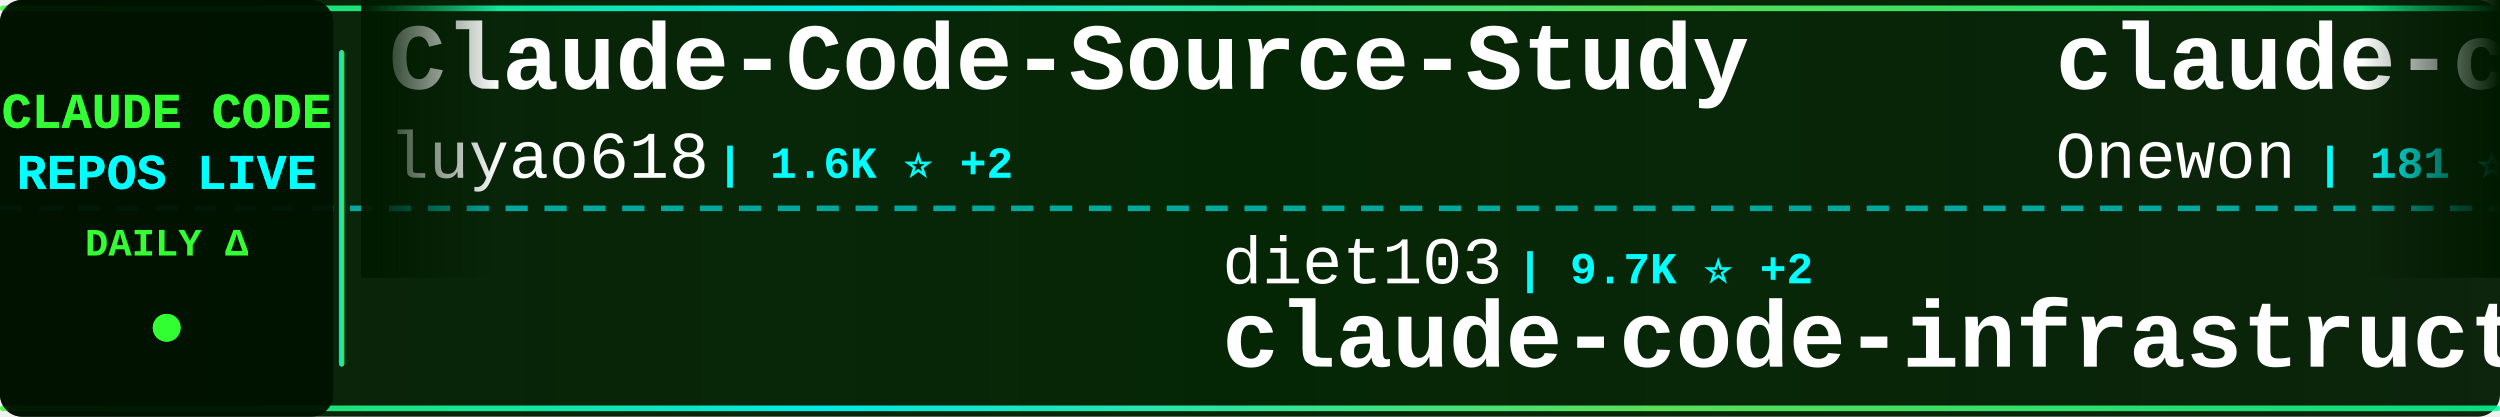
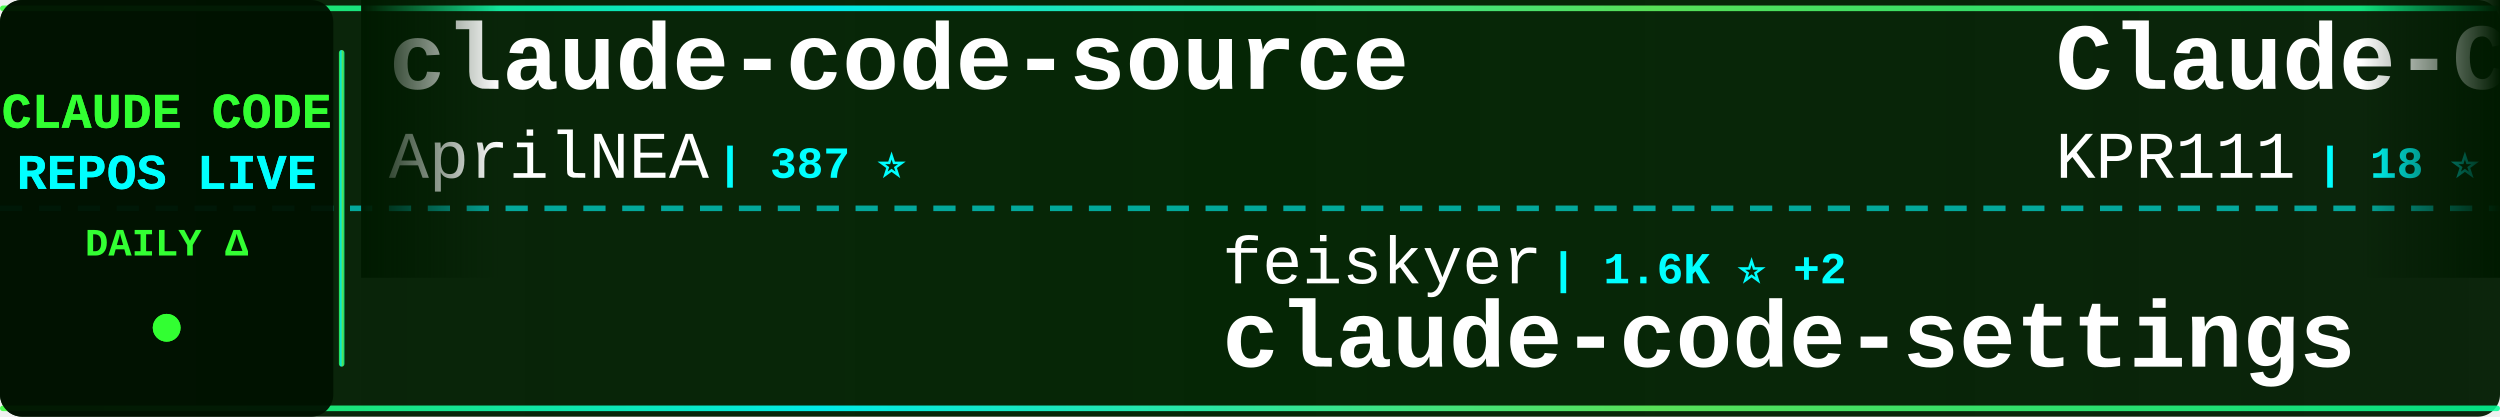
<svg xmlns="http://www.w3.org/2000/svg" width="900" height="150">
  <defs>
    <linearGradient id="tickerBg" x1="0%" y1="0%" x2="100%" y2="0%">
      <stop offset="0%" style="stop-color:#001a00;stop-opacity:0.95" />
      <stop offset="50%" style="stop-color:#002200;stop-opacity:0.98" />
      <stop offset="100%" style="stop-color:#001a00;stop-opacity:0.95" />
    </linearGradient>
    <linearGradient id="borderGrad" x1="0%" y1="0%" x2="100%" y2="0%">
      <stop offset="0%" style="stop-color:#33ff33;stop-opacity:0.85">
        <animate attributeName="stop-opacity" values="0.85;1;0.85" dur="2s" repeatCount="indefinite" />
      </stop>
      <stop offset="33%" style="stop-color:#00ffff;stop-opacity:0.9">
        <animate attributeName="stop-opacity" values="0.9;1;0.9" dur="2.2s" repeatCount="indefinite" />
      </stop>
      <stop offset="66%" style="stop-color:#66ff66;stop-opacity:0.85">
        <animate attributeName="stop-opacity" values="0.85;1;0.85" dur="1.8s" repeatCount="indefinite" />
      </stop>
      <stop offset="100%" style="stop-color:#00ff99;stop-opacity:0.85">
        <animate attributeName="stop-opacity" values="0.85;1;0.85" dur="2s" repeatCount="indefinite" />
      </stop>
    </linearGradient>
    <filter id="textGlow">
      <feGaussianBlur stdDeviation="0.1" result="coloredBlur" />
      <feMerge>
        <feMergeNode in="coloredBlur" />
        <feMergeNode in="SourceGraphic" />
      </feMerge>
    </filter>
    <filter id="metricGlow">
      <feGaussianBlur stdDeviation="0.2" result="coloredBlur" />
      <feMerge>
        <feMergeNode in="coloredBlur" />
        <feMergeNode in="SourceGraphic" />
      </feMerge>
    </filter>
    <linearGradient id="leftFade" x1="0%" y1="0%" x2="100%" y2="0%">
      <stop offset="0%" style="stop-color:#001a00;stop-opacity:1" />
      <stop offset="100%" style="stop-color:#001a00;stop-opacity:0" />
    </linearGradient>
    <linearGradient id="rightFade" x1="0%" y1="0%" x2="100%" y2="0%">
      <stop offset="0%" style="stop-color:#001a00;stop-opacity:0" />
      <stop offset="100%" style="stop-color:#001a00;stop-opacity:1" />
    </linearGradient>
  </defs>
  <rect width="900" height="150" fill="url(#tickerBg)" rx="8" />
  <rect x="0" y="2" width="900" height="2" fill="url(#borderGrad)" rx="1" />
  <rect x="0" y="146" width="900" height="2" fill="url(#borderGrad)" rx="1" />
  <line x1="0" y1="75" x2="900" y2="75" stroke="#00ffff" stroke-width="2" stroke-dasharray="8 6" opacity="0.6" />
  <rect x="0" y="0" width="120" height="150" fill="#001100" opacity="0.95" rx="8" />
  <text x="60" y="46" font-family="'Courier New', monospace" font-size="18" font-weight="bold" fill="#33ff33" text-anchor="middle" filter="url(#textGlow)">
    CLAUDE CODE
  </text>
  <text x="60" y="68" font-family="'Courier New', monospace" font-size="18" font-weight="bold" fill="#00ffff" text-anchor="middle" filter="url(#textGlow)">
    REPOS LIVE
  </text>
  <text x="60" y="92" font-family="'Courier New', monospace" font-size="14" font-weight="bold" fill="#33ff33" text-anchor="middle">
    DAILY Δ
  </text>
  <circle cx="60" cy="118" r="5" fill="#33ff33" filter="url(#metricGlow)">
    <animate attributeName="r" values="4;6;4" dur="1.5s" repeatCount="indefinite" />
    <animate attributeName="opacity" values="0.6;1;0.6" dur="1.5s" repeatCount="indefinite" />
  </circle>
  <rect x="122" y="18" width="2" height="114" fill="url(#borderGrad)" rx="1" />
  <clipPath id="tickerClip">
    <rect x="130" y="0" width="770" height="150" />
  </clipPath>
  <g clip-path="url(#tickerClip)">
    <g id="tickerItems">
      <animateTransform attributeName="transform" attributeType="XML" type="translate" from="0 0" to="-3000 0" dur="54s" repeatCount="indefinite" />
      <g transform="translate(0, 0)">
-         <text x="140" y="32" font-family="'Courier New', monospace" font-size="34" font-weight="bold" fill="#ffffff">Claude-Code-Source-Study</text>
-         <text x="140" y="64" font-family="'Courier New', monospace" font-size="24" font-weight="normal" fill="#ffffff" opacity="1.0">luyao618</text>
-         <text x="258" y="64" font-family="'Courier New', monospace" font-size="16" font-weight="bold" fill="#00ffff"> | 1.6K ⭐ +2</text>
+         <text x="140" y="32" font-family="'Courier New', monospace" font-size="34" font-weight="bold" fill="#ffffff">claude-code-source</text>
+         <text x="140" y="64" font-family="'Courier New', monospace" font-size="24" font-weight="normal" fill="#ffffff" opacity="1.0">AprilNEA</text>
+         <text x="258" y="64" font-family="'Courier New', monospace" font-size="16" font-weight="bold" fill="#00ffff"> | 387 ⭐</text>
      </g>
      <g transform="translate(300, 0)">
-         <text x="140" y="102" font-family="'Courier New', monospace" font-size="24" font-weight="normal" fill="#ffffff" opacity="1.0">diet103</text>
-         <text x="246" y="102" font-family="'Courier New', monospace" font-size="16" font-weight="bold" fill="#00ffff"> | 9.7K ⭐ +2</text>
-         <text x="140" y="132" font-family="'Courier New', monospace" font-size="34" font-weight="bold" fill="#ffffff">claude-code-infrastructu...</text>
+         <text x="140" y="102" font-family="'Courier New', monospace" font-size="24" font-weight="normal" fill="#ffffff" opacity="1.0">feiskyer</text>
+         <text x="258" y="102" font-family="'Courier New', monospace" font-size="16" font-weight="bold" fill="#00ffff"> | 1.6K ⭐ +2</text>
+         <text x="140" y="132" font-family="'Courier New', monospace" font-size="34" font-weight="bold" fill="#ffffff">claude-code-settings</text>
      </g>
      <g transform="translate(600, 0)">
-         <text x="140" y="32" font-family="'Courier New', monospace" font-size="34" font-weight="bold" fill="#ffffff">claude-code</text>
-         <text x="140" y="64" font-family="'Courier New', monospace" font-size="24" font-weight="normal" fill="#ffffff" opacity="1.0">Onewon</text>
-         <text x="234" y="64" font-family="'Courier New', monospace" font-size="16" font-weight="bold" fill="#00ffff"> | 181 ⭐</text>
+         <text x="140" y="32" font-family="'Courier New', monospace" font-size="34" font-weight="bold" fill="#ffffff">Claude-Code</text>
+         <text x="140" y="64" font-family="'Courier New', monospace" font-size="24" font-weight="normal" fill="#ffffff" opacity="1.0">KPR111</text>
+         <text x="234" y="64" font-family="'Courier New', monospace" font-size="16" font-weight="bold" fill="#00ffff"> | 18 ⭐</text>
      </g>
      <g transform="translate(900, 0)">
-         <text x="140" y="102" font-family="'Courier New', monospace" font-size="24" font-weight="normal" fill="#ffffff" opacity="1.0">isboyjc</text>
-         <text x="246" y="102" font-family="'Courier New', monospace" font-size="16" font-weight="bold" fill="#00ffff"> | 159 ⭐</text>
-         <text x="140" y="132" font-family="'Courier New', monospace" font-size="34" font-weight="bold" fill="#ffffff">claude-code</text>
+         <text x="140" y="102" font-family="'Courier New', monospace" font-size="24" font-weight="normal" fill="#ffffff" opacity="1.0">kodu-ai</text>
+         <text x="246" y="102" font-family="'Courier New', monospace" font-size="16" font-weight="bold" fill="#00ffff"> | 5.3K ⭐</text>
+         <text x="140" y="132" font-family="'Courier New', monospace" font-size="34" font-weight="bold" fill="#ffffff">claude-coder</text>
      </g>
      <g transform="translate(1200, 0)">
-         <text x="140" y="32" font-family="'Courier New', monospace" font-size="34" font-weight="bold" fill="#ffffff">sc-claude-code-files</text>
-         <text x="140" y="64" font-family="'Courier New', monospace" font-size="24" font-weight="normal" fill="#ffffff" opacity="1.0">https-deeplearning-ai</text>
-         <text x="414" y="64" font-family="'Courier New', monospace" font-size="16" font-weight="bold" fill="#00ffff"> | 534 ⭐</text>
+         <text x="140" y="32" font-family="'Courier New', monospace" font-size="34" font-weight="bold" fill="#ffffff">claude-code-source-code-...</text>
+         <text x="140" y="64" font-family="'Courier New', monospace" font-size="24" font-weight="normal" fill="#ffffff" opacity="1.0">ghuntley</text>
+         <text x="258" y="64" font-family="'Courier New', monospace" font-size="16" font-weight="bold" fill="#00ffff"> | 986 ⭐</text>
      </g>
      <g transform="translate(1500, 0)">
-         <text x="140" y="102" font-family="'Courier New', monospace" font-size="24" font-weight="normal" fill="#ffffff" opacity="1.0">musistudio</text>
-         <text x="282" y="102" font-family="'Courier New', monospace" font-size="16" font-weight="bold" fill="#00ffff"> | 35.4K ⭐ +24</text>
-         <text x="140" y="132" font-family="'Courier New', monospace" font-size="34" font-weight="bold" fill="#ffffff">claude-code-router</text>
+         <text x="140" y="102" font-family="'Courier New', monospace" font-size="24" font-weight="normal" fill="#ffffff" opacity="1.0">luongnv89</text>
+         <text x="270" y="102" font-family="'Courier New', monospace" font-size="16" font-weight="bold" fill="#00ffff"> | 38.7K ⭐ +337</text>
+         <text x="140" y="132" font-family="'Courier New', monospace" font-size="34" font-weight="bold" fill="#ffffff">claude-howto</text>
      </g>
      <g transform="translate(1800, 0)">
-         <text x="140" y="32" font-family="'Courier New', monospace" font-size="34" font-weight="bold" fill="#ffffff">claude-code-sourcemap</text>
-         <text x="140" y="64" font-family="'Courier New', monospace" font-size="24" font-weight="normal" fill="#ffffff" opacity="1.0">ChinaSiro</text>
-         <text x="270" y="64" font-family="'Courier New', monospace" font-size="16" font-weight="bold" fill="#00ffff"> | 9.5K ⭐ +4</text>
+         <text x="140" y="32" font-family="'Courier New', monospace" font-size="34" font-weight="bold" fill="#ffffff">claude-code</text>
+         <text x="140" y="64" font-family="'Courier New', monospace" font-size="24" font-weight="normal" fill="#ffffff" opacity="1.0">claude-code-best</text>
+         <text x="354" y="64" font-family="'Courier New', monospace" font-size="16" font-weight="bold" fill="#00ffff"> | 20.5K ⭐ +35</text>
      </g>
      <g transform="translate(2100, 0)">
-         <text x="140" y="102" font-family="'Courier New', monospace" font-size="24" font-weight="normal" fill="#ffffff" opacity="1.0">Piebald-AI</text>
-         <text x="282" y="102" font-family="'Courier New', monospace" font-size="16" font-weight="bold" fill="#00ffff"> | 11.4K ⭐ +16</text>
-         <text x="140" y="132" font-family="'Courier New', monospace" font-size="34" font-weight="bold" fill="#ffffff">claude-code-system-promp...</text>
+         <text x="140" y="102" font-family="'Courier New', monospace" font-size="24" font-weight="normal" fill="#ffffff" opacity="1.0">T-Lab-CUHKSZ</text>
+         <text x="306" y="102" font-family="'Courier New', monospace" font-size="16" font-weight="bold" fill="#00ffff"> | 321 ⭐</text>
+         <text x="140" y="132" font-family="'Courier New', monospace" font-size="34" font-weight="bold" fill="#ffffff">claude-code</text>
      </g>
      <g transform="translate(2400, 0)">
        <text x="140" y="32" font-family="'Courier New', monospace" font-size="34" font-weight="bold" fill="#ffffff">claude-code</text>
-         <text x="140" y="64" font-family="'Courier New', monospace" font-size="24" font-weight="normal" fill="#ffffff" opacity="1.0">jarmuine</text>
-         <text x="258" y="64" font-family="'Courier New', monospace" font-size="16" font-weight="bold" fill="#00ffff"> | 2.2K ⭐</text>
+         <text x="140" y="64" font-family="'Courier New', monospace" font-size="24" font-weight="normal" fill="#ffffff" opacity="1.0">freestylefly</text>
+         <text x="306" y="64" font-family="'Courier New', monospace" font-size="16" font-weight="bold" fill="#00ffff"> | 127 ⭐</text>
      </g>
      <g transform="translate(2700, 0)">
-         <text x="140" y="102" font-family="'Courier New', monospace" font-size="24" font-weight="normal" fill="#ffffff" opacity="1.0">wanshuiyin</text>
-         <text x="282" y="102" font-family="'Courier New', monospace" font-size="16" font-weight="bold" fill="#00ffff"> | 12.7K ⭐ +28</text>
-         <text x="140" y="132" font-family="'Courier New', monospace" font-size="34" font-weight="bold" fill="#ffffff">Auto-claude-code-researc...</text>
+         <text x="140" y="102" font-family="'Courier New', monospace" font-size="24" font-weight="normal" fill="#ffffff" opacity="1.0">lorryjovens-hub</text>
+         <text x="342" y="102" font-family="'Courier New', monospace" font-size="16" font-weight="bold" fill="#00ffff"> | 1.6K ⭐</text>
+         <text x="140" y="132" font-family="'Courier New', monospace" font-size="34" font-weight="bold" fill="#ffffff">claude-code-rust</text>
      </g>
      <g transform="translate(3000, 0)">
-         <text x="140" y="32" font-family="'Courier New', monospace" font-size="34" font-weight="bold" fill="#ffffff">Claude-Code-Source-Study</text>
-         <text x="140" y="64" font-family="'Courier New', monospace" font-size="24" font-weight="normal" fill="#ffffff" opacity="1.0">luyao618</text>
-         <text x="258" y="64" font-family="'Courier New', monospace" font-size="16" font-weight="bold" fill="#00ffff"> | 1.6K ⭐ +2</text>
+         <text x="140" y="32" font-family="'Courier New', monospace" font-size="34" font-weight="bold" fill="#ffffff">claude-code-source</text>
+         <text x="140" y="64" font-family="'Courier New', monospace" font-size="24" font-weight="normal" fill="#ffffff" opacity="1.0">AprilNEA</text>
+         <text x="258" y="64" font-family="'Courier New', monospace" font-size="16" font-weight="bold" fill="#00ffff"> | 387 ⭐</text>
      </g>
      <g transform="translate(3300, 0)">
-         <text x="140" y="102" font-family="'Courier New', monospace" font-size="24" font-weight="normal" fill="#ffffff" opacity="1.0">diet103</text>
-         <text x="246" y="102" font-family="'Courier New', monospace" font-size="16" font-weight="bold" fill="#00ffff"> | 9.7K ⭐ +2</text>
-         <text x="140" y="132" font-family="'Courier New', monospace" font-size="34" font-weight="bold" fill="#ffffff">claude-code-infrastructu...</text>
+         <text x="140" y="102" font-family="'Courier New', monospace" font-size="24" font-weight="normal" fill="#ffffff" opacity="1.0">feiskyer</text>
+         <text x="258" y="102" font-family="'Courier New', monospace" font-size="16" font-weight="bold" fill="#00ffff"> | 1.6K ⭐ +2</text>
+         <text x="140" y="132" font-family="'Courier New', monospace" font-size="34" font-weight="bold" fill="#ffffff">claude-code-settings</text>
      </g>
      <g transform="translate(3600, 0)">
-         <text x="140" y="32" font-family="'Courier New', monospace" font-size="34" font-weight="bold" fill="#ffffff">claude-code</text>
-         <text x="140" y="64" font-family="'Courier New', monospace" font-size="24" font-weight="normal" fill="#ffffff" opacity="1.0">Onewon</text>
-         <text x="234" y="64" font-family="'Courier New', monospace" font-size="16" font-weight="bold" fill="#00ffff"> | 181 ⭐</text>
+         <text x="140" y="32" font-family="'Courier New', monospace" font-size="34" font-weight="bold" fill="#ffffff">Claude-Code</text>
+         <text x="140" y="64" font-family="'Courier New', monospace" font-size="24" font-weight="normal" fill="#ffffff" opacity="1.0">KPR111</text>
+         <text x="234" y="64" font-family="'Courier New', monospace" font-size="16" font-weight="bold" fill="#00ffff"> | 18 ⭐</text>
      </g>
      <g transform="translate(3900, 0)">
-         <text x="140" y="102" font-family="'Courier New', monospace" font-size="24" font-weight="normal" fill="#ffffff" opacity="1.0">isboyjc</text>
-         <text x="246" y="102" font-family="'Courier New', monospace" font-size="16" font-weight="bold" fill="#00ffff"> | 159 ⭐</text>
-         <text x="140" y="132" font-family="'Courier New', monospace" font-size="34" font-weight="bold" fill="#ffffff">claude-code</text>
+         <text x="140" y="102" font-family="'Courier New', monospace" font-size="24" font-weight="normal" fill="#ffffff" opacity="1.0">kodu-ai</text>
+         <text x="246" y="102" font-family="'Courier New', monospace" font-size="16" font-weight="bold" fill="#00ffff"> | 5.3K ⭐</text>
+         <text x="140" y="132" font-family="'Courier New', monospace" font-size="34" font-weight="bold" fill="#ffffff">claude-coder</text>
      </g>
    </g>
  </g>
  <rect x="130" y="0" width="50" height="100" fill="url(#leftFade)" />
  <rect x="850" y="0" width="50" height="100" fill="url(#rightFade)" />
</svg>
